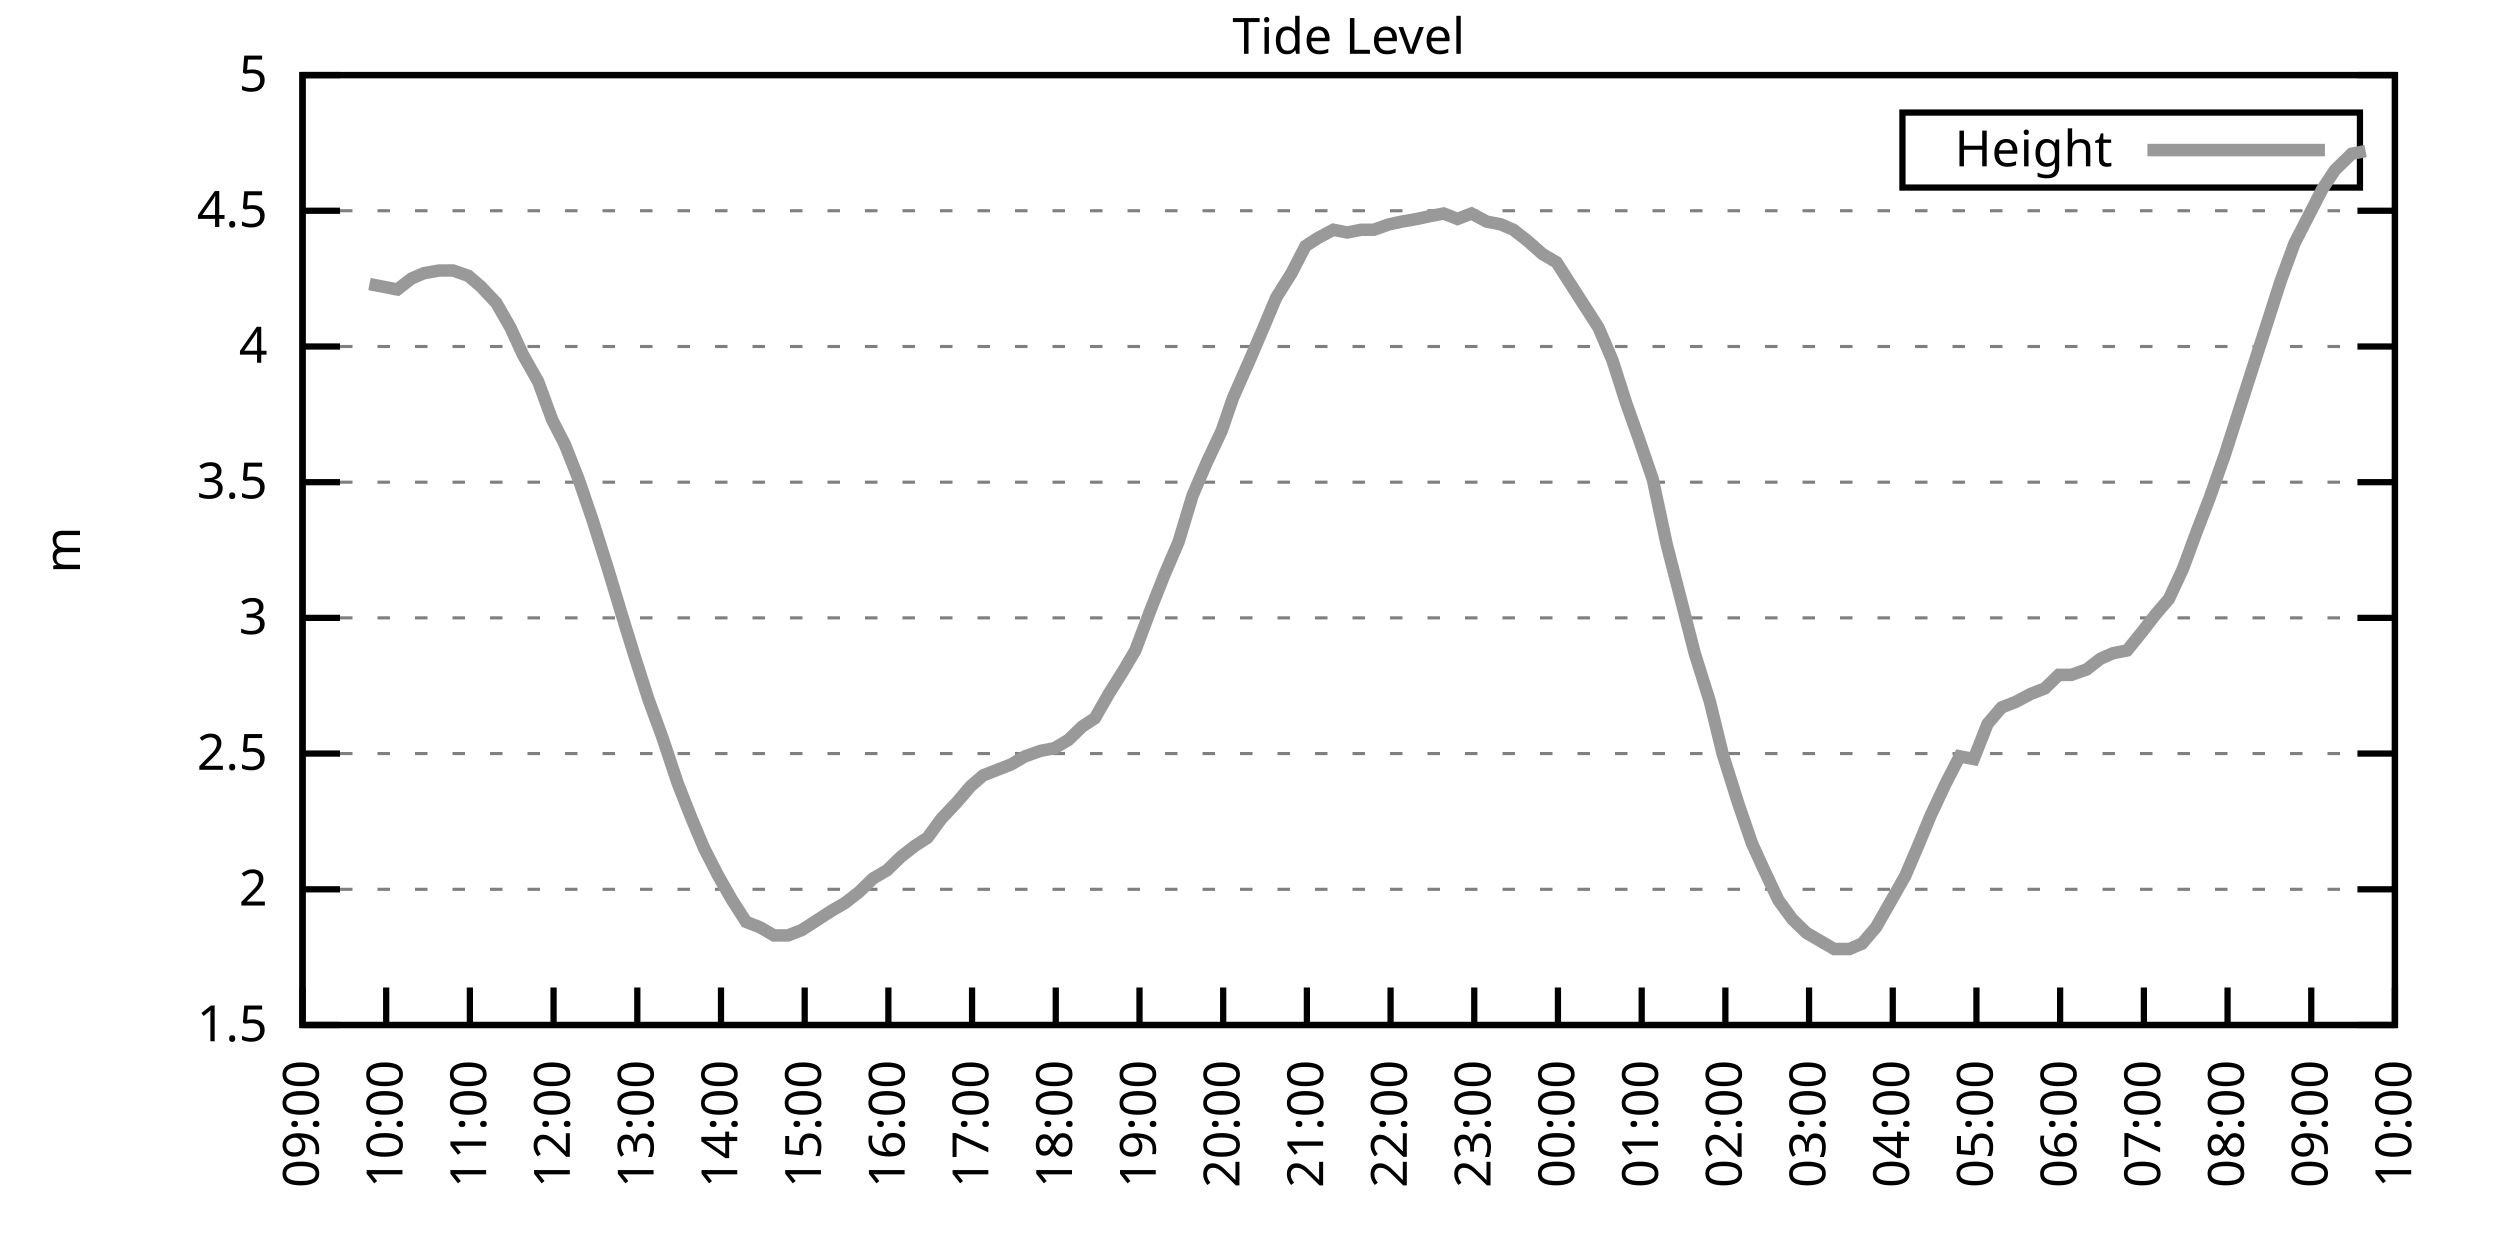
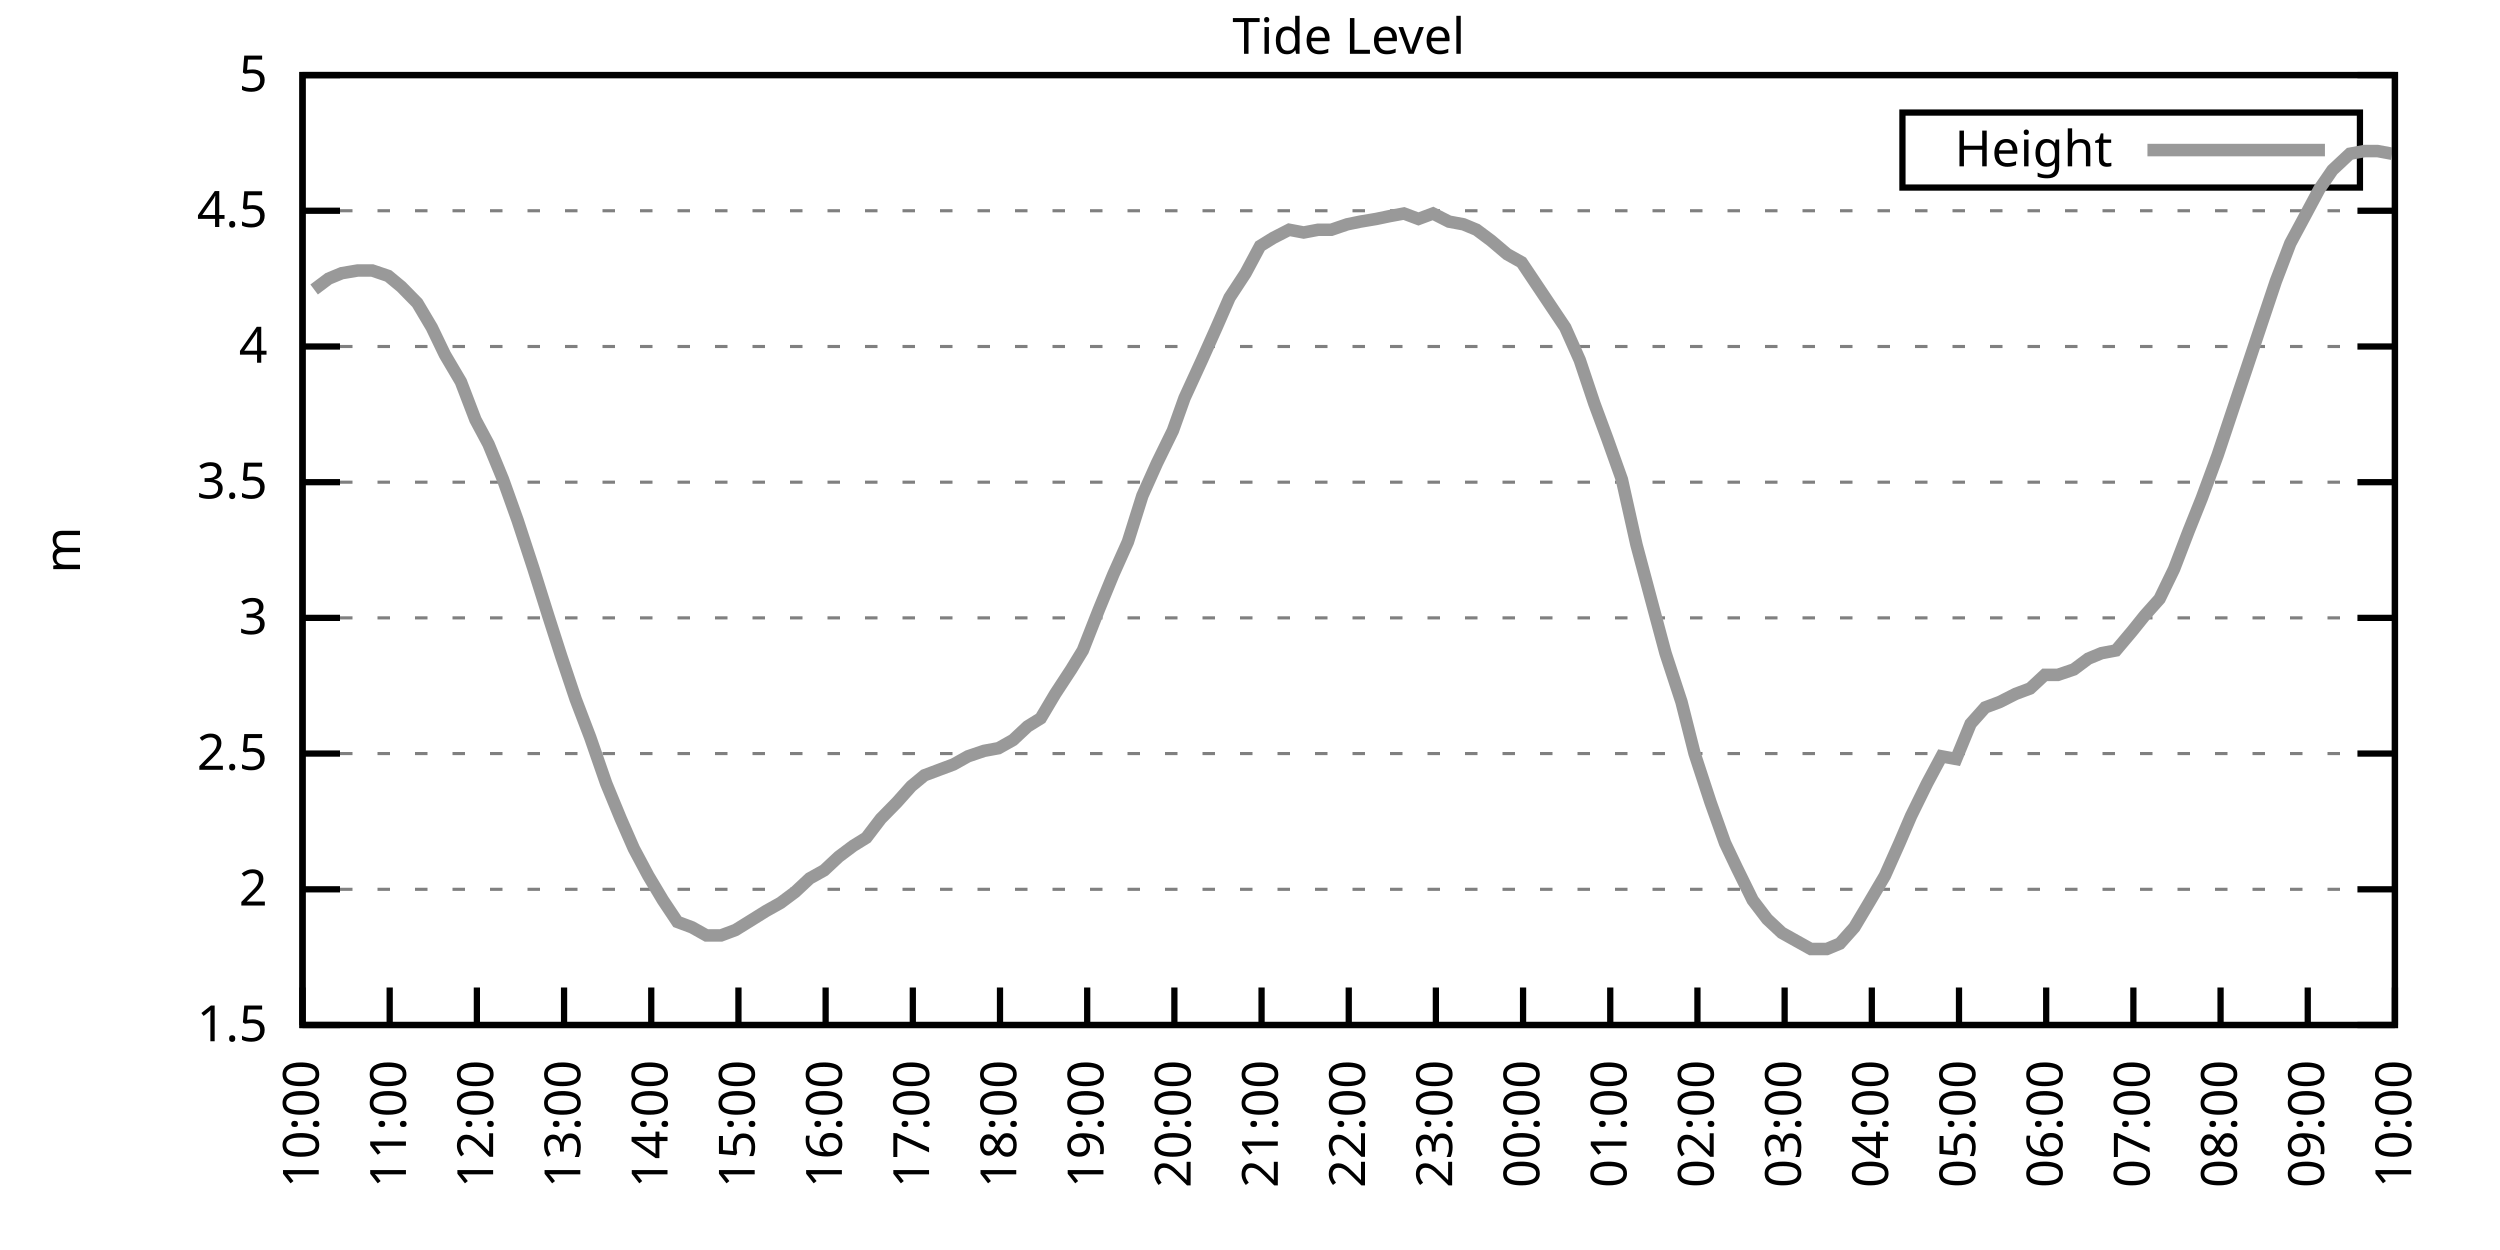
<svg xmlns="http://www.w3.org/2000/svg" xmlns:xlink="http://www.w3.org/1999/xlink" width="400" height="200" viewBox="0 0 400 200">
  <g id="gnuplot_canvas">
    <rect x="0" y="0" width="400" height="200" fill="none" />
    <defs>
      <circle id="gpDot" r="0.5" stroke-width="0.5" stroke="currentColor" />
      <path id="gpPt0" stroke-width="0.333" stroke="currentColor" d="M-1,0 h2 M0,-1 v2" />
      <path id="gpPt1" stroke-width="0.333" stroke="currentColor" d="M-1,-1 L1,1 M1,-1 L-1,1" />
      <path id="gpPt2" stroke-width="0.333" stroke="currentColor" d="M-1,0 L1,0 M0,-1 L0,1 M-1,-1 L1,1 M-1,1 L1,-1" />
      <rect id="gpPt3" stroke-width="0.333" stroke="currentColor" x="-1" y="-1" width="2" height="2" />
      <rect id="gpPt4" stroke-width="0.333" stroke="currentColor" fill="currentColor" x="-1" y="-1" width="2" height="2" />
      <circle id="gpPt5" stroke-width="0.333" stroke="currentColor" cx="0" cy="0" r="1" />
      <use xlink:href="#gpPt5" id="gpPt6" fill="currentColor" stroke="none" />
      <path id="gpPt7" stroke-width="0.333" stroke="currentColor" d="M0,-1.33 L-1.33,0.67 L1.33,0.67 z" />
      <use xlink:href="#gpPt7" id="gpPt8" fill="currentColor" stroke="none" />
      <use xlink:href="#gpPt7" id="gpPt9" stroke="currentColor" transform="rotate(180)" />
      <use xlink:href="#gpPt9" id="gpPt10" fill="currentColor" stroke="none" />
      <use xlink:href="#gpPt3" id="gpPt11" stroke="currentColor" transform="rotate(45)" />
      <use xlink:href="#gpPt11" id="gpPt12" fill="currentColor" stroke="none" />
      <path id="gpPt13" stroke-width="0.333" stroke="currentColor" d="M0,1.330 L1.265,0.411 L0.782,-1.067 L-0.782,-1.076 L-1.265,0.411 z" />
      <use xlink:href="#gpPt13" id="gpPt14" fill="currentColor" stroke="none" />
      <filter id="textbox" filterUnits="objectBoundingBox" x="0" y="0" height="1" width="1">
        <feFlood flood-color="white" flood-opacity="1" result="bgnd" />
        <feComposite in="SourceGraphic" in2="bgnd" operator="atop" />
      </filter>
      <filter id="greybox" filterUnits="objectBoundingBox" x="0" y="0" height="1" width="1">
        <feFlood flood-color="lightgrey" flood-opacity="1" result="grey" />
        <feComposite in="SourceGraphic" in2="grey" operator="atop" />
      </filter>
    </defs>
    <g fill="none" color="white" stroke="currentColor" stroke-width="1.00" stroke-linecap="butt" stroke-linejoin="miter">
</g>
    <g fill="none" color="black" stroke="currentColor" stroke-width="1.00" stroke-linecap="butt" stroke-linejoin="miter">
      <g stroke="none" shape-rendering="crispEdges">
        <polygon fill="rgb(255, 255, 255)" points="48.40,164.00 383.18,164.00 383.18,12.02 48.40,12.02 " />
      </g>
    </g>
    <g fill="none" color="black" stroke="currentColor" stroke-width="1.00" stroke-linecap="butt" stroke-linejoin="miter">
</g>
    <g fill="none" color="black" stroke="black" stroke-width="0.50" stroke-linecap="butt" stroke-linejoin="miter">
</g>
    <g fill="none" color="gray" stroke="currentColor" stroke-width="0.50" stroke-linecap="butt" stroke-linejoin="miter">
      <path stroke="gray" stroke-dasharray="2,4" class="gridline" d="M48.40,164.00 L383.19,164.00  " />
    </g>
    <g fill="none" color="gray" stroke="gray" stroke-width="1.00" stroke-linecap="butt" stroke-linejoin="miter">
</g>
    <g fill="none" color="black" stroke="currentColor" stroke-width="1.00" stroke-linecap="butt" stroke-linejoin="miter">
      <path stroke="black" d="M48.40,164.00 L54.40,164.00 M383.19,164.00 L377.19,164.00  " />
      <g transform="translate(42.80,166.60)" stroke="none" fill="black" font-family="Sans" font-size="8.00" text-anchor="end">
        <text>
          <tspan font-family="Sans"> 1.5</tspan>
        </text>
      </g>
    </g>
    <g fill="none" color="black" stroke="currentColor" stroke-width="1.00" stroke-linecap="butt" stroke-linejoin="miter">
</g>
    <g fill="none" color="black" stroke="black" stroke-width="0.50" stroke-linecap="butt" stroke-linejoin="miter">
</g>
    <g fill="none" color="gray" stroke="currentColor" stroke-width="0.50" stroke-linecap="butt" stroke-linejoin="miter">
      <path stroke="gray" stroke-dasharray="2,4" class="gridline" d="M48.40,142.29 L383.19,142.29  " />
    </g>
    <g fill="none" color="gray" stroke="gray" stroke-width="1.00" stroke-linecap="butt" stroke-linejoin="miter">
</g>
    <g fill="none" color="black" stroke="currentColor" stroke-width="1.00" stroke-linecap="butt" stroke-linejoin="miter">
      <path stroke="black" d="M48.40,142.29 L54.40,142.29 M383.19,142.29 L377.19,142.29  " />
      <g transform="translate(42.80,144.89)" stroke="none" fill="black" font-family="Sans" font-size="8.00" text-anchor="end">
        <text>
          <tspan font-family="Sans"> 2</tspan>
        </text>
      </g>
    </g>
    <g fill="none" color="black" stroke="currentColor" stroke-width="1.00" stroke-linecap="butt" stroke-linejoin="miter">
</g>
    <g fill="none" color="black" stroke="black" stroke-width="0.50" stroke-linecap="butt" stroke-linejoin="miter">
</g>
    <g fill="none" color="gray" stroke="currentColor" stroke-width="0.50" stroke-linecap="butt" stroke-linejoin="miter">
      <path stroke="gray" stroke-dasharray="2,4" class="gridline" d="M48.40,120.57 L383.19,120.57  " />
    </g>
    <g fill="none" color="gray" stroke="gray" stroke-width="1.00" stroke-linecap="butt" stroke-linejoin="miter">
</g>
    <g fill="none" color="black" stroke="currentColor" stroke-width="1.00" stroke-linecap="butt" stroke-linejoin="miter">
      <path stroke="black" d="M48.40,120.57 L54.40,120.57 M383.19,120.57 L377.19,120.57  " />
      <g transform="translate(42.80,123.17)" stroke="none" fill="black" font-family="Sans" font-size="8.00" text-anchor="end">
        <text>
          <tspan font-family="Sans"> 2.5</tspan>
        </text>
      </g>
    </g>
    <g fill="none" color="black" stroke="currentColor" stroke-width="1.00" stroke-linecap="butt" stroke-linejoin="miter">
</g>
    <g fill="none" color="black" stroke="black" stroke-width="0.50" stroke-linecap="butt" stroke-linejoin="miter">
</g>
    <g fill="none" color="gray" stroke="currentColor" stroke-width="0.50" stroke-linecap="butt" stroke-linejoin="miter">
      <path stroke="gray" stroke-dasharray="2,4" class="gridline" d="M48.40,98.86 L383.19,98.86  " />
    </g>
    <g fill="none" color="gray" stroke="gray" stroke-width="1.00" stroke-linecap="butt" stroke-linejoin="miter">
</g>
    <g fill="none" color="black" stroke="currentColor" stroke-width="1.00" stroke-linecap="butt" stroke-linejoin="miter">
      <path stroke="black" d="M48.40,98.86 L54.40,98.86 M383.19,98.86 L377.19,98.86  " />
      <g transform="translate(42.80,101.46)" stroke="none" fill="black" font-family="Sans" font-size="8.00" text-anchor="end">
        <text>
          <tspan font-family="Sans"> 3</tspan>
        </text>
      </g>
    </g>
    <g fill="none" color="black" stroke="currentColor" stroke-width="1.00" stroke-linecap="butt" stroke-linejoin="miter">
</g>
    <g fill="none" color="black" stroke="black" stroke-width="0.50" stroke-linecap="butt" stroke-linejoin="miter">
</g>
    <g fill="none" color="gray" stroke="currentColor" stroke-width="0.50" stroke-linecap="butt" stroke-linejoin="miter">
      <path stroke="gray" stroke-dasharray="2,4" class="gridline" d="M48.40,77.15 L383.19,77.15  " />
    </g>
    <g fill="none" color="gray" stroke="gray" stroke-width="1.00" stroke-linecap="butt" stroke-linejoin="miter">
</g>
    <g fill="none" color="black" stroke="currentColor" stroke-width="1.00" stroke-linecap="butt" stroke-linejoin="miter">
      <path stroke="black" d="M48.40,77.15 L54.40,77.15 M383.19,77.15 L377.19,77.15  " />
      <g transform="translate(42.80,79.75)" stroke="none" fill="black" font-family="Sans" font-size="8.00" text-anchor="end">
        <text>
          <tspan font-family="Sans"> 3.5</tspan>
        </text>
      </g>
    </g>
    <g fill="none" color="black" stroke="currentColor" stroke-width="1.00" stroke-linecap="butt" stroke-linejoin="miter">
</g>
    <g fill="none" color="black" stroke="black" stroke-width="0.50" stroke-linecap="butt" stroke-linejoin="miter">
</g>
    <g fill="none" color="gray" stroke="currentColor" stroke-width="0.50" stroke-linecap="butt" stroke-linejoin="miter">
      <path stroke="gray" stroke-dasharray="2,4" class="gridline" d="M48.40,55.44 L383.19,55.44  " />
    </g>
    <g fill="none" color="gray" stroke="gray" stroke-width="1.00" stroke-linecap="butt" stroke-linejoin="miter">
</g>
    <g fill="none" color="black" stroke="currentColor" stroke-width="1.00" stroke-linecap="butt" stroke-linejoin="miter">
      <path stroke="black" d="M48.40,55.44 L54.40,55.44 M383.19,55.44 L377.19,55.44  " />
      <g transform="translate(42.80,58.04)" stroke="none" fill="black" font-family="Sans" font-size="8.00" text-anchor="end">
        <text>
          <tspan font-family="Sans"> 4</tspan>
        </text>
      </g>
    </g>
    <g fill="none" color="black" stroke="currentColor" stroke-width="1.00" stroke-linecap="butt" stroke-linejoin="miter">
</g>
    <g fill="none" color="black" stroke="black" stroke-width="0.50" stroke-linecap="butt" stroke-linejoin="miter">
</g>
    <g fill="none" color="gray" stroke="currentColor" stroke-width="0.50" stroke-linecap="butt" stroke-linejoin="miter">
      <path stroke="gray" stroke-dasharray="2,4" class="gridline" d="M48.40,33.72 L383.19,33.72  " />
    </g>
    <g fill="none" color="gray" stroke="gray" stroke-width="1.00" stroke-linecap="butt" stroke-linejoin="miter">
</g>
    <g fill="none" color="black" stroke="currentColor" stroke-width="1.00" stroke-linecap="butt" stroke-linejoin="miter">
      <path stroke="black" d="M48.40,33.72 L54.40,33.72 M383.19,33.72 L377.19,33.72  " />
      <g transform="translate(42.80,36.32)" stroke="none" fill="black" font-family="Sans" font-size="8.00" text-anchor="end">
        <text>
          <tspan font-family="Sans"> 4.5</tspan>
        </text>
      </g>
    </g>
    <g fill="none" color="black" stroke="currentColor" stroke-width="1.00" stroke-linecap="butt" stroke-linejoin="miter">
</g>
    <g fill="none" color="black" stroke="black" stroke-width="0.50" stroke-linecap="butt" stroke-linejoin="miter">
</g>
    <g fill="none" color="gray" stroke="currentColor" stroke-width="0.50" stroke-linecap="butt" stroke-linejoin="miter">
      <path stroke="gray" stroke-dasharray="2,4" class="gridline" d="M48.40,12.01 L383.19,12.01  " />
    </g>
    <g fill="none" color="gray" stroke="gray" stroke-width="1.00" stroke-linecap="butt" stroke-linejoin="miter">
</g>
    <g fill="none" color="black" stroke="currentColor" stroke-width="1.00" stroke-linecap="butt" stroke-linejoin="miter">
      <path stroke="black" d="M48.40,12.01 L54.40,12.01 M383.19,12.01 L377.19,12.01  " />
      <g transform="translate(42.80,14.61)" stroke="none" fill="black" font-family="Sans" font-size="8.00" text-anchor="end">
        <text>
          <tspan font-family="Sans"> 5</tspan>
        </text>
      </g>
    </g>
    <g fill="none" color="black" stroke="currentColor" stroke-width="1.00" stroke-linecap="butt" stroke-linejoin="miter">
      <path stroke="black" d="M48.40,164.00 L48.40,158.00  " />
      <g transform="translate(51.00,169.60) rotate(270.00)" stroke="none" fill="black" font-family="Sans" font-size="8.00" text-anchor="end">
        <text>
-           <tspan font-family="Sans">09:00</tspan>
-         </text>
-       </g>
-     </g>
-     <g fill="none" color="black" stroke="currentColor" stroke-width="1.00" stroke-linecap="butt" stroke-linejoin="miter">
-       <path stroke="black" d="M61.79,164.00 L61.79,158.00  " />
-       <g transform="translate(64.39,169.60) rotate(270.00)" stroke="none" fill="black" font-family="Sans" font-size="8.00" text-anchor="end">
-         <text>
          <tspan font-family="Sans">10:00</tspan>
        </text>
      </g>
    </g>
    <g fill="none" color="black" stroke="currentColor" stroke-width="1.00" stroke-linecap="butt" stroke-linejoin="miter">
-       <path stroke="black" d="M75.18,164.00 L75.18,158.00  " />
-       <g transform="translate(77.78,169.60) rotate(270.00)" stroke="none" fill="black" font-family="Sans" font-size="8.00" text-anchor="end">
+       <path stroke="black" d="M62.35,164.00 L62.35,158.00  " />
+       <g transform="translate(64.95,169.60) rotate(270.00)" stroke="none" fill="black" font-family="Sans" font-size="8.00" text-anchor="end">
        <text>
          <tspan font-family="Sans">11:00</tspan>
        </text>
      </g>
    </g>
    <g fill="none" color="black" stroke="currentColor" stroke-width="1.00" stroke-linecap="butt" stroke-linejoin="miter">
-       <path stroke="black" d="M88.57,164.00 L88.57,158.00  " />
-       <g transform="translate(91.17,169.60) rotate(270.00)" stroke="none" fill="black" font-family="Sans" font-size="8.00" text-anchor="end">
+       <path stroke="black" d="M76.30,164.00 L76.30,158.00  " />
+       <g transform="translate(78.90,169.60) rotate(270.00)" stroke="none" fill="black" font-family="Sans" font-size="8.00" text-anchor="end">
        <text>
          <tspan font-family="Sans">12:00</tspan>
        </text>
      </g>
    </g>
    <g fill="none" color="black" stroke="currentColor" stroke-width="1.00" stroke-linecap="butt" stroke-linejoin="miter">
-       <path stroke="black" d="M101.97,164.00 L101.97,158.00  " />
-       <g transform="translate(104.57,169.60) rotate(270.00)" stroke="none" fill="black" font-family="Sans" font-size="8.00" text-anchor="end">
+       <path stroke="black" d="M90.25,164.00 L90.25,158.00  " />
+       <g transform="translate(92.85,169.60) rotate(270.00)" stroke="none" fill="black" font-family="Sans" font-size="8.00" text-anchor="end">
        <text>
          <tspan font-family="Sans">13:00</tspan>
        </text>
      </g>
    </g>
    <g fill="none" color="black" stroke="currentColor" stroke-width="1.00" stroke-linecap="butt" stroke-linejoin="miter">
-       <path stroke="black" d="M115.36,164.00 L115.36,158.00  " />
-       <g transform="translate(117.96,169.60) rotate(270.00)" stroke="none" fill="black" font-family="Sans" font-size="8.00" text-anchor="end">
+       <path stroke="black" d="M104.20,164.00 L104.20,158.00  " />
+       <g transform="translate(106.80,169.60) rotate(270.00)" stroke="none" fill="black" font-family="Sans" font-size="8.00" text-anchor="end">
        <text>
          <tspan font-family="Sans">14:00</tspan>
        </text>
      </g>
    </g>
    <g fill="none" color="black" stroke="currentColor" stroke-width="1.00" stroke-linecap="butt" stroke-linejoin="miter">
-       <path stroke="black" d="M128.75,164.00 L128.75,158.00  " />
-       <g transform="translate(131.35,169.60) rotate(270.00)" stroke="none" fill="black" font-family="Sans" font-size="8.00" text-anchor="end">
+       <path stroke="black" d="M118.15,164.00 L118.15,158.00  " />
+       <g transform="translate(120.75,169.60) rotate(270.00)" stroke="none" fill="black" font-family="Sans" font-size="8.00" text-anchor="end">
        <text>
          <tspan font-family="Sans">15:00</tspan>
        </text>
      </g>
    </g>
    <g fill="none" color="black" stroke="currentColor" stroke-width="1.00" stroke-linecap="butt" stroke-linejoin="miter">
-       <path stroke="black" d="M142.14,164.00 L142.14,158.00  " />
-       <g transform="translate(144.74,169.60) rotate(270.00)" stroke="none" fill="black" font-family="Sans" font-size="8.00" text-anchor="end">
+       <path stroke="black" d="M132.10,164.00 L132.10,158.00  " />
+       <g transform="translate(134.70,169.60) rotate(270.00)" stroke="none" fill="black" font-family="Sans" font-size="8.00" text-anchor="end">
        <text>
          <tspan font-family="Sans">16:00</tspan>
        </text>
      </g>
    </g>
    <g fill="none" color="black" stroke="currentColor" stroke-width="1.00" stroke-linecap="butt" stroke-linejoin="miter">
-       <path stroke="black" d="M155.53,164.00 L155.53,158.00  " />
-       <g transform="translate(158.13,169.60) rotate(270.00)" stroke="none" fill="black" font-family="Sans" font-size="8.00" text-anchor="end">
+       <path stroke="black" d="M146.05,164.00 L146.05,158.00  " />
+       <g transform="translate(148.65,169.60) rotate(270.00)" stroke="none" fill="black" font-family="Sans" font-size="8.00" text-anchor="end">
        <text>
          <tspan font-family="Sans">17:00</tspan>
        </text>
      </g>
    </g>
    <g fill="none" color="black" stroke="currentColor" stroke-width="1.00" stroke-linecap="butt" stroke-linejoin="miter">
-       <path stroke="black" d="M168.92,164.00 L168.92,158.00  " />
-       <g transform="translate(171.52,169.60) rotate(270.00)" stroke="none" fill="black" font-family="Sans" font-size="8.00" text-anchor="end">
+       <path stroke="black" d="M160.00,164.00 L160.00,158.00  " />
+       <g transform="translate(162.60,169.60) rotate(270.00)" stroke="none" fill="black" font-family="Sans" font-size="8.00" text-anchor="end">
        <text>
          <tspan font-family="Sans">18:00</tspan>
        </text>
      </g>
    </g>
    <g fill="none" color="black" stroke="currentColor" stroke-width="1.00" stroke-linecap="butt" stroke-linejoin="miter">
-       <path stroke="black" d="M182.32,164.00 L182.32,158.00  " />
-       <g transform="translate(184.92,169.60) rotate(270.00)" stroke="none" fill="black" font-family="Sans" font-size="8.00" text-anchor="end">
+       <path stroke="black" d="M173.95,164.00 L173.95,158.00  " />
+       <g transform="translate(176.55,169.60) rotate(270.00)" stroke="none" fill="black" font-family="Sans" font-size="8.00" text-anchor="end">
        <text>
          <tspan font-family="Sans">19:00</tspan>
        </text>
      </g>
    </g>
    <g fill="none" color="black" stroke="currentColor" stroke-width="1.00" stroke-linecap="butt" stroke-linejoin="miter">
-       <path stroke="black" d="M195.71,164.00 L195.71,158.00  " />
-       <g transform="translate(198.31,169.60) rotate(270.00)" stroke="none" fill="black" font-family="Sans" font-size="8.00" text-anchor="end">
+       <path stroke="black" d="M187.90,164.00 L187.90,158.00  " />
+       <g transform="translate(190.50,169.60) rotate(270.00)" stroke="none" fill="black" font-family="Sans" font-size="8.00" text-anchor="end">
        <text>
          <tspan font-family="Sans">20:00</tspan>
        </text>
      </g>
    </g>
    <g fill="none" color="black" stroke="currentColor" stroke-width="1.00" stroke-linecap="butt" stroke-linejoin="miter">
-       <path stroke="black" d="M209.10,164.00 L209.10,158.00  " />
-       <g transform="translate(211.70,169.60) rotate(270.00)" stroke="none" fill="black" font-family="Sans" font-size="8.00" text-anchor="end">
+       <path stroke="black" d="M201.85,164.00 L201.85,158.00  " />
+       <g transform="translate(204.45,169.60) rotate(270.00)" stroke="none" fill="black" font-family="Sans" font-size="8.00" text-anchor="end">
        <text>
          <tspan font-family="Sans">21:00</tspan>
        </text>
      </g>
    </g>
    <g fill="none" color="black" stroke="currentColor" stroke-width="1.00" stroke-linecap="butt" stroke-linejoin="miter">
-       <path stroke="black" d="M222.49,164.00 L222.49,158.00  " />
-       <g transform="translate(225.09,169.60) rotate(270.00)" stroke="none" fill="black" font-family="Sans" font-size="8.00" text-anchor="end">
+       <path stroke="black" d="M215.80,164.00 L215.80,158.00  " />
+       <g transform="translate(218.40,169.60) rotate(270.00)" stroke="none" fill="black" font-family="Sans" font-size="8.00" text-anchor="end">
        <text>
          <tspan font-family="Sans">22:00</tspan>
        </text>
      </g>
    </g>
    <g fill="none" color="black" stroke="currentColor" stroke-width="1.00" stroke-linecap="butt" stroke-linejoin="miter">
-       <path stroke="black" d="M235.88,164.00 L235.88,158.00  " />
-       <g transform="translate(238.48,169.60) rotate(270.00)" stroke="none" fill="black" font-family="Sans" font-size="8.00" text-anchor="end">
+       <path stroke="black" d="M229.74,164.00 L229.74,158.00  " />
+       <g transform="translate(232.34,169.60) rotate(270.00)" stroke="none" fill="black" font-family="Sans" font-size="8.00" text-anchor="end">
        <text>
          <tspan font-family="Sans">23:00</tspan>
        </text>
      </g>
    </g>
    <g fill="none" color="black" stroke="currentColor" stroke-width="1.00" stroke-linecap="butt" stroke-linejoin="miter">
-       <path stroke="black" d="M249.27,164.00 L249.27,158.00  " />
-       <g transform="translate(251.87,169.60) rotate(270.00)" stroke="none" fill="black" font-family="Sans" font-size="8.00" text-anchor="end">
+       <path stroke="black" d="M243.69,164.00 L243.69,158.00  " />
+       <g transform="translate(246.29,169.60) rotate(270.00)" stroke="none" fill="black" font-family="Sans" font-size="8.00" text-anchor="end">
        <text>
          <tspan font-family="Sans">00:00</tspan>
        </text>
      </g>
    </g>
    <g fill="none" color="black" stroke="currentColor" stroke-width="1.00" stroke-linecap="butt" stroke-linejoin="miter">
-       <path stroke="black" d="M262.67,164.00 L262.67,158.00  " />
-       <g transform="translate(265.27,169.60) rotate(270.00)" stroke="none" fill="black" font-family="Sans" font-size="8.00" text-anchor="end">
+       <path stroke="black" d="M257.64,164.00 L257.64,158.00  " />
+       <g transform="translate(260.24,169.60) rotate(270.00)" stroke="none" fill="black" font-family="Sans" font-size="8.00" text-anchor="end">
        <text>
          <tspan font-family="Sans">01:00</tspan>
        </text>
      </g>
    </g>
    <g fill="none" color="black" stroke="currentColor" stroke-width="1.00" stroke-linecap="butt" stroke-linejoin="miter">
-       <path stroke="black" d="M276.06,164.00 L276.06,158.00  " />
-       <g transform="translate(278.66,169.60) rotate(270.00)" stroke="none" fill="black" font-family="Sans" font-size="8.00" text-anchor="end">
+       <path stroke="black" d="M271.59,164.00 L271.59,158.00  " />
+       <g transform="translate(274.19,169.60) rotate(270.00)" stroke="none" fill="black" font-family="Sans" font-size="8.00" text-anchor="end">
        <text>
          <tspan font-family="Sans">02:00</tspan>
        </text>
      </g>
    </g>
    <g fill="none" color="black" stroke="currentColor" stroke-width="1.00" stroke-linecap="butt" stroke-linejoin="miter">
-       <path stroke="black" d="M289.45,164.00 L289.45,158.00  " />
-       <g transform="translate(292.05,169.60) rotate(270.00)" stroke="none" fill="black" font-family="Sans" font-size="8.00" text-anchor="end">
+       <path stroke="black" d="M285.54,164.00 L285.54,158.00  " />
+       <g transform="translate(288.14,169.60) rotate(270.00)" stroke="none" fill="black" font-family="Sans" font-size="8.00" text-anchor="end">
        <text>
          <tspan font-family="Sans">03:00</tspan>
        </text>
      </g>
    </g>
    <g fill="none" color="black" stroke="currentColor" stroke-width="1.00" stroke-linecap="butt" stroke-linejoin="miter">
-       <path stroke="black" d="M302.84,164.00 L302.84,158.00  " />
-       <g transform="translate(305.44,169.60) rotate(270.00)" stroke="none" fill="black" font-family="Sans" font-size="8.00" text-anchor="end">
+       <path stroke="black" d="M299.49,164.00 L299.49,158.00  " />
+       <g transform="translate(302.09,169.60) rotate(270.00)" stroke="none" fill="black" font-family="Sans" font-size="8.00" text-anchor="end">
        <text>
          <tspan font-family="Sans">04:00</tspan>
        </text>
      </g>
    </g>
    <g fill="none" color="black" stroke="currentColor" stroke-width="1.00" stroke-linecap="butt" stroke-linejoin="miter">
-       <path stroke="black" d="M316.23,164.00 L316.23,158.00  " />
-       <g transform="translate(318.83,169.60) rotate(270.00)" stroke="none" fill="black" font-family="Sans" font-size="8.00" text-anchor="end">
+       <path stroke="black" d="M313.44,164.00 L313.44,158.00  " />
+       <g transform="translate(316.04,169.60) rotate(270.00)" stroke="none" fill="black" font-family="Sans" font-size="8.00" text-anchor="end">
        <text>
          <tspan font-family="Sans">05:00</tspan>
        </text>
      </g>
    </g>
    <g fill="none" color="black" stroke="currentColor" stroke-width="1.00" stroke-linecap="butt" stroke-linejoin="miter">
-       <path stroke="black" d="M329.62,164.00 L329.62,158.00  " />
-       <g transform="translate(332.22,169.60) rotate(270.00)" stroke="none" fill="black" font-family="Sans" font-size="8.00" text-anchor="end">
+       <path stroke="black" d="M327.39,164.00 L327.39,158.00  " />
+       <g transform="translate(329.99,169.60) rotate(270.00)" stroke="none" fill="black" font-family="Sans" font-size="8.00" text-anchor="end">
        <text>
          <tspan font-family="Sans">06:00</tspan>
        </text>
      </g>
    </g>
    <g fill="none" color="black" stroke="currentColor" stroke-width="1.00" stroke-linecap="butt" stroke-linejoin="miter">
-       <path stroke="black" d="M343.02,164.00 L343.02,158.00  " />
-       <g transform="translate(345.62,169.60) rotate(270.00)" stroke="none" fill="black" font-family="Sans" font-size="8.00" text-anchor="end">
+       <path stroke="black" d="M341.34,164.00 L341.34,158.00  " />
+       <g transform="translate(343.94,169.60) rotate(270.00)" stroke="none" fill="black" font-family="Sans" font-size="8.00" text-anchor="end">
        <text>
          <tspan font-family="Sans">07:00</tspan>
        </text>
      </g>
    </g>
    <g fill="none" color="black" stroke="currentColor" stroke-width="1.00" stroke-linecap="butt" stroke-linejoin="miter">
-       <path stroke="black" d="M356.41,164.00 L356.41,158.00  " />
-       <g transform="translate(359.01,169.60) rotate(270.00)" stroke="none" fill="black" font-family="Sans" font-size="8.00" text-anchor="end">
+       <path stroke="black" d="M355.29,164.00 L355.29,158.00  " />
+       <g transform="translate(357.89,169.60) rotate(270.00)" stroke="none" fill="black" font-family="Sans" font-size="8.00" text-anchor="end">
        <text>
          <tspan font-family="Sans">08:00</tspan>
        </text>
      </g>
    </g>
    <g fill="none" color="black" stroke="currentColor" stroke-width="1.00" stroke-linecap="butt" stroke-linejoin="miter">
-       <path stroke="black" d="M369.80,164.00 L369.80,158.00  " />
-       <g transform="translate(372.40,169.60) rotate(270.00)" stroke="none" fill="black" font-family="Sans" font-size="8.00" text-anchor="end">
+       <path stroke="black" d="M369.24,164.00 L369.24,158.00  " />
+       <g transform="translate(371.84,169.60) rotate(270.00)" stroke="none" fill="black" font-family="Sans" font-size="8.00" text-anchor="end">
        <text>
          <tspan font-family="Sans">09:00</tspan>
        </text>
      </g>
    </g>
    <g fill="none" color="black" stroke="currentColor" stroke-width="1.00" stroke-linecap="butt" stroke-linejoin="miter">
      <path stroke="black" d="M383.19,164.00 L383.19,158.00  " />
      <g transform="translate(385.79,169.60) rotate(270.00)" stroke="none" fill="black" font-family="Sans" font-size="8.00" text-anchor="end">
        <text>
          <tspan font-family="Sans">10:00</tspan>
        </text>
      </g>
    </g>
    <g fill="none" color="black" stroke="currentColor" stroke-width="1.00" stroke-linecap="butt" stroke-linejoin="miter">
</g>
    <g fill="none" color="black" stroke="currentColor" stroke-width="1.00" stroke-linecap="butt" stroke-linejoin="miter">
      <path stroke="black" d="M48.40,12.01 L48.40,164.00 L383.19,164.00 L383.19,12.01 L48.40,12.01 Z  " />
    </g>
    <g fill="none" color="black" stroke="currentColor" stroke-width="1.00" stroke-linecap="butt" stroke-linejoin="miter">
</g>
    <g fill="none" color="black" stroke="currentColor" stroke-width="1.00" stroke-linecap="butt" stroke-linejoin="miter">
      <path stroke="black" d="M304.39,30.01 L304.39,18.01 L377.59,18.01 L377.59,30.01 L304.39,30.01 Z  " />
    </g>
    <g id="Tide_level_plot_1">
      <g fill="none" color="white" stroke="black" stroke-width="2.00" stroke-linecap="butt" stroke-linejoin="miter">
</g>
      <g fill="none" color="black" stroke="currentColor" stroke-width="2.00" stroke-linecap="butt" stroke-linejoin="miter">
        <g transform="translate(337.99,26.61)" stroke="none" fill="black" font-family="Sans" font-size="8.00" text-anchor="end">
          <text>
            <tspan font-family="Sans">Height</tspan>
          </text>
        </g>
      </g>
      <g fill="none" color="black" stroke="currentColor" stroke-width="2.00" stroke-linecap="butt" stroke-linejoin="miter">
-         <path stroke="rgb(153, 153, 153)" d="M343.59,24.01 L371.99,24.01 M59.11,45.45 L61.35,45.88 L63.58,46.32 L65.81,44.58 L67.82,43.71 L70.27,43.28   L72.50,43.28 L74.96,44.15 L76.97,45.88 L79.42,48.49 L81.66,52.40 L83.66,56.74 L86.12,61.08 L88.35,67.16   L90.36,71.07 L92.59,76.71 L94.82,83.23 L97.28,91.04 L99.51,98.43 L101.52,104.94 L103.75,111.89 L105.98,117.97   L108.44,125.35 L110.67,131.00 L112.68,135.77 L114.91,140.12 L117.14,144.02 L119.38,147.50 L121.61,148.37 L123.84,149.67   L126.07,149.67 L128.30,148.80 L130.31,147.50 L132.99,145.76 L135.22,144.46 L137.45,142.72 L139.69,140.55 L141.92,139.25   L144.15,137.08 L146.38,135.34 L148.39,134.04 L150.62,131.00 L153.08,128.39 L155.31,125.79 L157.32,124.05 L159.55,123.18   L161.78,122.31 L164.01,121.01 L166.47,120.14 L168.70,119.71 L170.93,118.40 L173.17,116.23 L175.17,114.93 L177.41,111.02   L179.86,107.11 L181.65,104.07 L184.10,97.56 L186.33,91.91 L188.57,86.70 L190.80,79.32 L193.03,74.11 L195.48,68.90   L197.27,63.69 L199.95,57.61 L202.18,52.40 L204.19,47.62 L206.64,43.71 L208.88,39.37 L210.88,38.07 L213.34,36.76   L215.57,37.20 L217.80,36.76 L219.81,36.76 L222.27,35.89 L224.28,35.46 L226.73,35.03 L228.74,34.59 L230.97,34.16   L233.20,35.03 L235.44,34.16 L237.89,35.46 L240.12,35.89 L242.13,36.76 L244.36,38.50 L246.82,40.67 L249.05,41.97   L251.28,45.45 L253.51,48.92 L255.75,52.40 L257.98,57.61 L260.21,64.56 L262.22,70.20 L264.45,76.71 L266.68,87.14   L268.92,95.82 L271.15,104.51 L273.60,112.32 L275.61,120.57 L278.07,128.39 L280.30,134.90 L282.08,138.81 L284.54,144.02   L286.77,147.06 L289.00,149.24 L291.23,150.54 L293.47,151.84 L295.92,151.84 L297.93,150.97 L300.16,148.37 L302.39,144.46   L304.85,140.12 L307.08,134.90 L308.87,130.56 L311.32,125.35 L313.55,121.01 L315.79,121.44 L318.02,115.80 L320.25,113.19   L322.48,112.32 L324.94,111.02 L327.17,110.15 L329.40,107.98 L331.41,107.98 L333.86,107.11 L336.10,105.38 L338.10,104.51   L340.34,104.07 L342.79,101.03 L344.80,98.43 L347.03,95.82 L349.26,91.04 L351.50,84.97 L353.51,79.75 L355.96,72.81   L358.19,65.86 L360.42,58.91 L362.66,51.96 L364.89,45.01 L367.12,38.93 L369.35,34.59 L371.58,30.25 L373.59,27.21   L376.27,24.60 L378.50,24.17  " />
+         <path stroke="rgb(153, 153, 153)" d="M343.59,24.01 L371.99,24.01 M50.26,46.32 L52.58,44.58 L54.68,43.71 L57.23,43.28 L59.56,43.28 L62.12,44.15   L64.21,45.88 L66.77,48.49 L69.09,52.40 L71.18,56.74 L73.74,61.08 L76.07,67.16 L78.16,71.07 L80.48,76.71   L82.81,83.23 L85.37,91.04 L87.69,98.43 L89.78,104.94 L92.11,111.89 L94.43,117.97 L96.99,125.35 L99.32,131.00   L101.41,135.77 L103.73,140.12 L106.06,144.02 L108.38,147.50 L110.71,148.37 L113.03,149.67 L115.36,149.67 L117.68,148.80   L119.78,147.50 L122.57,145.76 L124.89,144.46 L127.22,142.72 L129.54,140.55 L131.87,139.25 L134.19,137.08 L136.51,135.34   L138.61,134.04 L140.93,131.00 L143.49,128.39 L145.81,125.79 L147.91,124.05 L150.23,123.18 L152.56,122.31 L154.88,121.01   L157.44,120.14 L159.76,119.71 L162.09,118.40 L164.41,116.23 L166.51,114.93 L168.83,111.02 L171.39,107.11 L173.25,104.07   L175.81,97.56 L178.13,91.91 L180.46,86.70 L182.78,79.32 L185.11,74.11 L187.66,68.90 L189.52,63.69 L192.31,57.61   L194.64,52.40 L196.73,47.62 L199.29,43.71 L201.61,39.37 L203.71,38.07 L206.26,36.76 L208.59,37.20 L210.91,36.76   L213.01,36.76 L215.56,35.89 L217.65,35.46 L220.21,35.03 L222.30,34.59 L224.63,34.16 L226.95,35.03 L229.28,34.16   L231.84,35.46 L234.16,35.89 L236.25,36.76 L238.58,38.50 L241.14,40.67 L243.46,41.97 L245.79,45.45 L248.11,48.92   L250.44,52.40 L252.76,57.61 L255.09,64.56 L257.18,70.20 L259.50,76.71 L261.83,87.14 L264.15,95.82 L266.48,104.51   L269.04,112.32 L271.13,120.57 L273.69,128.39 L276.01,134.90 L277.87,138.81 L280.43,144.02 L282.75,147.06 L285.08,149.24   L287.40,150.54 L289.73,151.84 L292.29,151.84 L294.38,150.97 L296.70,148.37 L299.03,144.46 L301.58,140.12 L303.91,134.90   L305.77,130.56 L308.33,125.35 L310.65,121.01 L312.98,121.44 L315.30,115.80 L317.63,113.19 L319.95,112.32 L322.51,111.02   L324.83,110.15 L327.16,107.98 L329.25,107.98 L331.81,107.11 L334.13,105.38 L336.23,104.51 L338.55,104.07 L341.11,101.03   L343.20,98.43 L345.53,95.82 L347.85,91.04 L350.18,84.97 L352.27,79.75 L354.83,72.81 L357.15,65.86 L359.48,58.91   L361.80,51.96 L364.13,45.01 L366.45,38.93 L368.78,34.59 L371.10,30.25 L373.19,27.21 L375.98,24.60 L378.31,24.17   L380.40,24.17 L382.73,24.60  " />
      </g>
    </g>
    <g fill="none" color="black" stroke="currentColor" stroke-width="2.00" stroke-linecap="butt" stroke-linejoin="miter">
</g>
    <g fill="none" color="black" stroke="black" stroke-width="1.00" stroke-linecap="butt" stroke-linejoin="miter">
</g>
    <g fill="none" color="black" stroke="currentColor" stroke-width="1.00" stroke-linecap="butt" stroke-linejoin="miter">
      <path stroke="black" d="M48.40,12.01 L48.40,164.00 L383.19,164.00 L383.19,12.01 L48.40,12.01 Z  " />
      <g transform="translate(12.80,88.01) rotate(270.00)" stroke="none" fill="black" font-family="Sans" font-size="8.00" text-anchor="middle">
        <text>
          <tspan font-family="Sans">m</tspan>
        </text>
      </g>
    </g>
    <g fill="none" color="black" stroke="currentColor" stroke-width="1.00" stroke-linecap="butt" stroke-linejoin="miter">
</g>
    <g fill="none" color="black" stroke="currentColor" stroke-width="1.00" stroke-linecap="butt" stroke-linejoin="miter">
      <g transform="translate(215.79,8.61)" stroke="none" fill="black" font-family="Sans" font-size="8.00" text-anchor="middle">
        <text>
          <tspan font-family="Sans">Tide Level</tspan>
        </text>
      </g>
    </g>
    <g fill="none" color="black" stroke="currentColor" stroke-width="1.00" stroke-linecap="butt" stroke-linejoin="miter">
</g>
  </g>
</svg>
